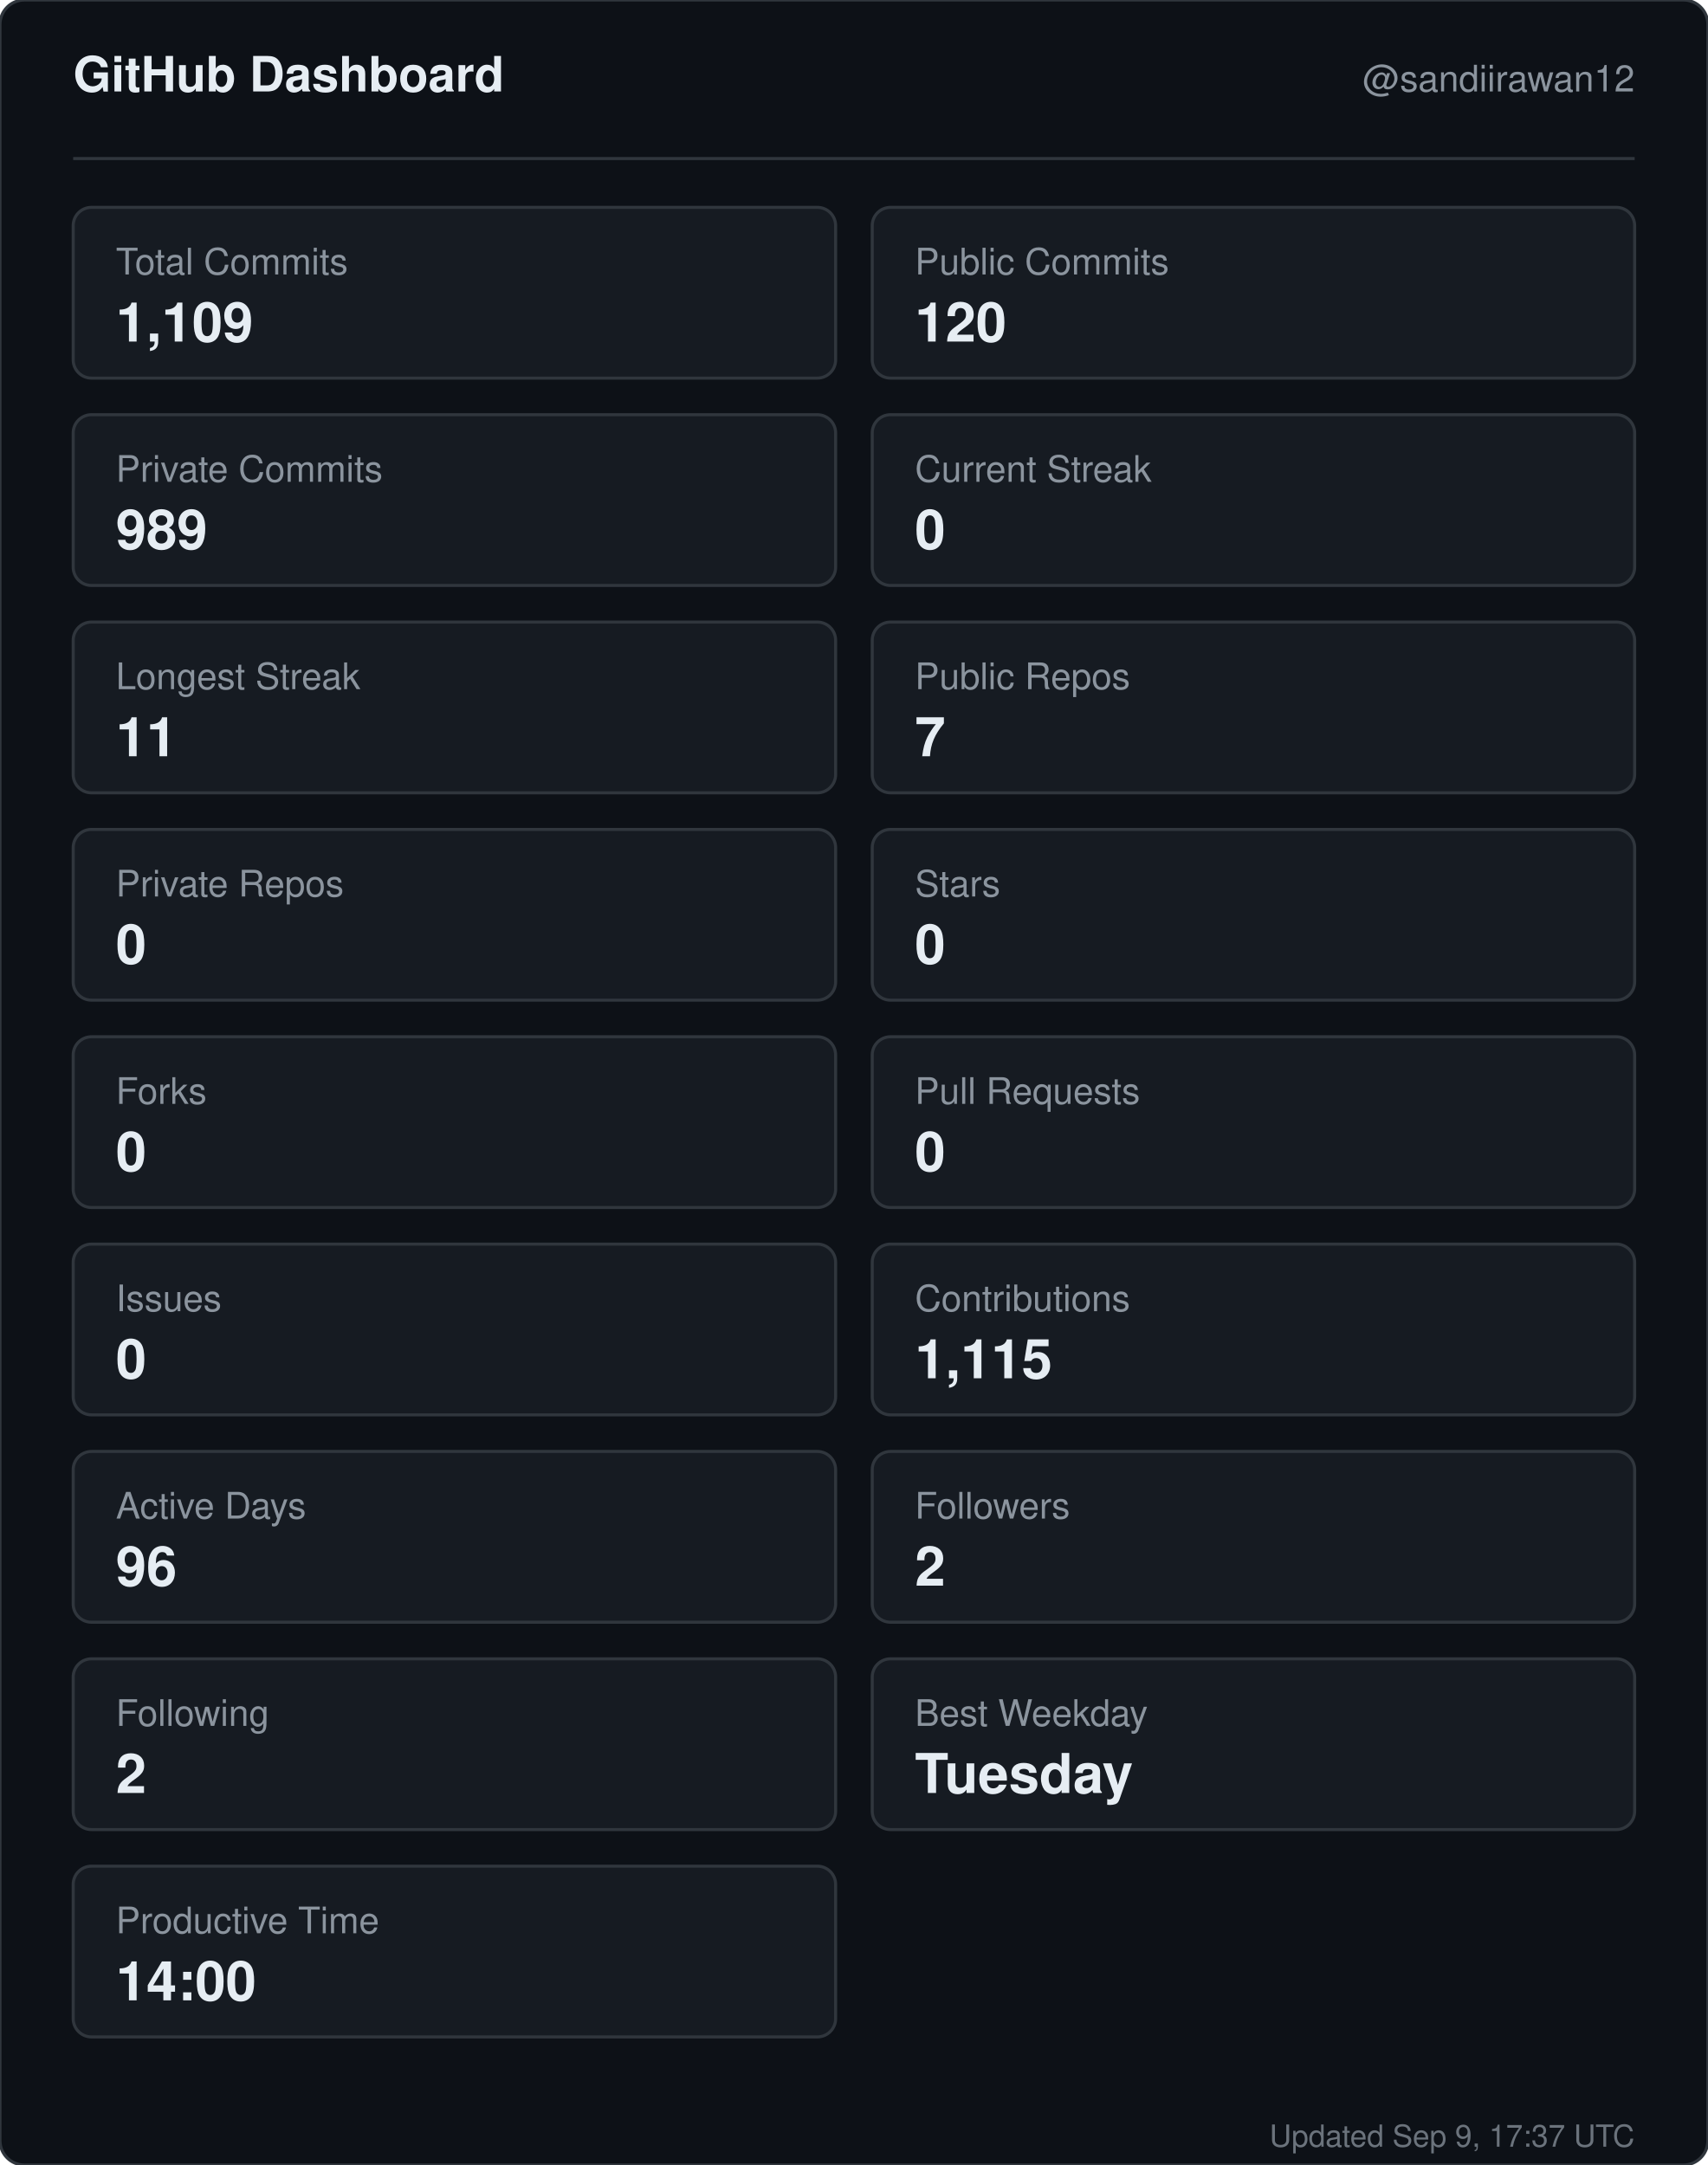
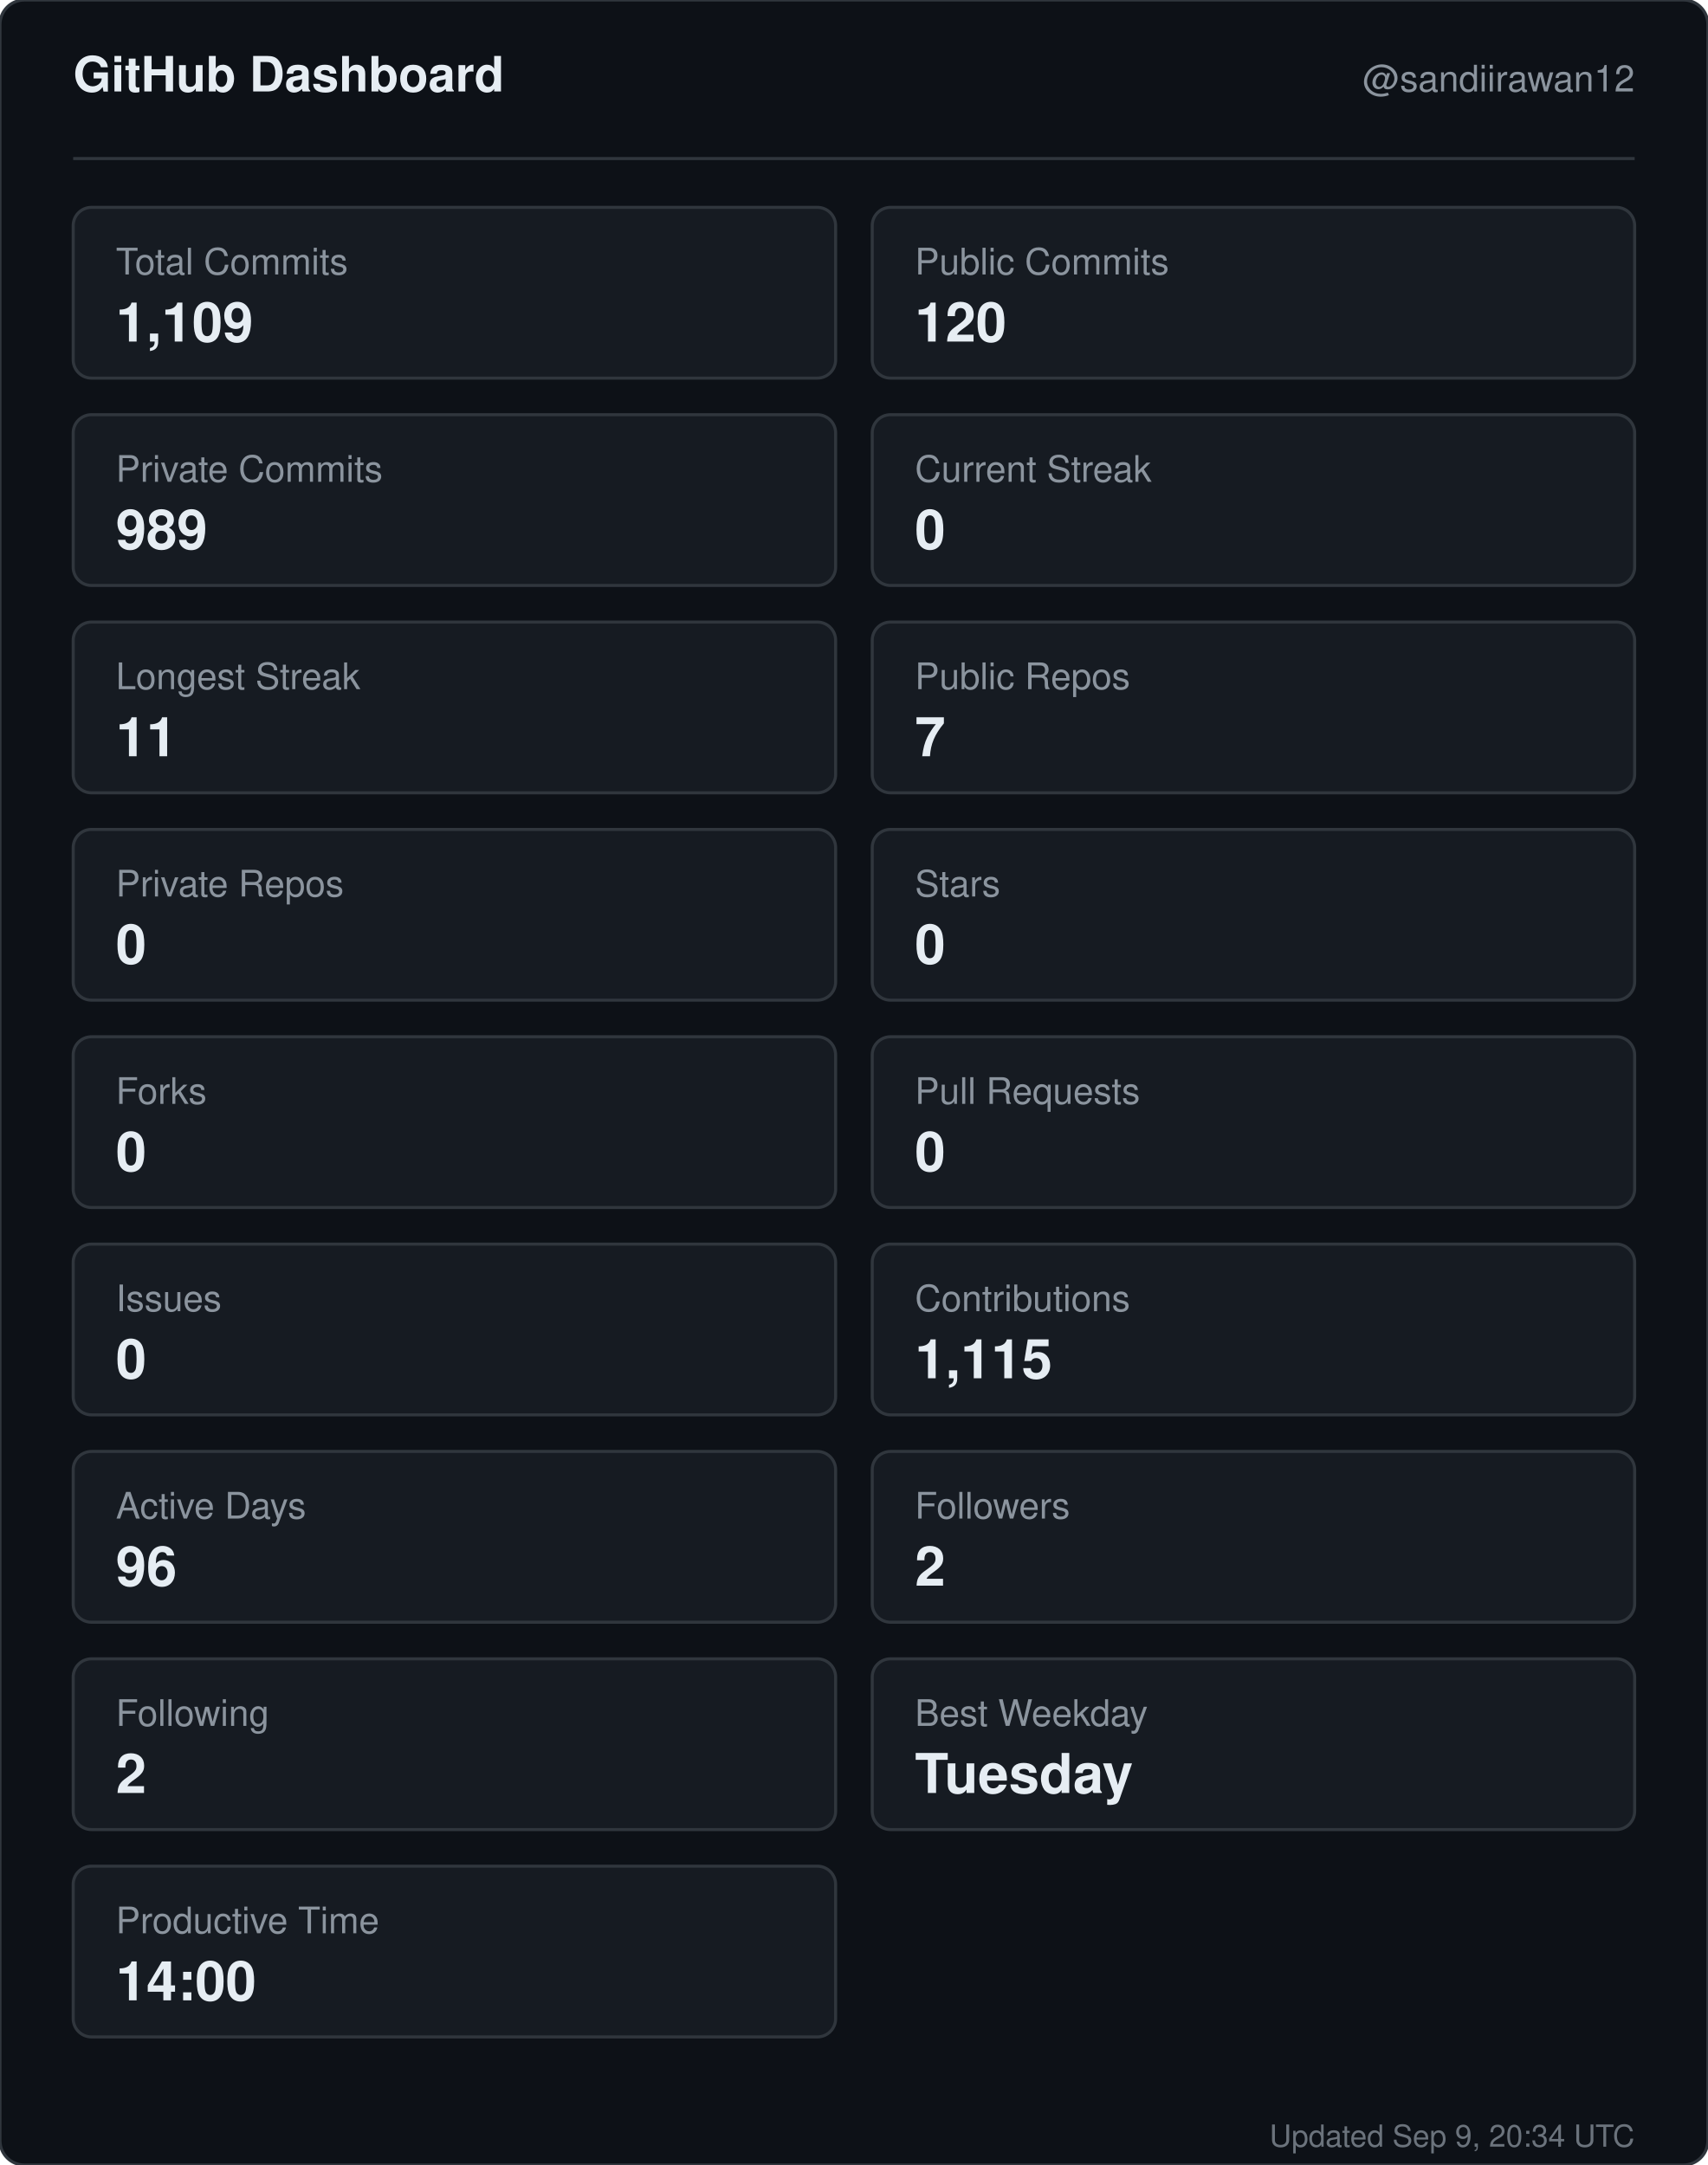
<svg xmlns="http://www.w3.org/2000/svg" width="560" height="710" viewBox="0 0 560 710" role="img" aria-label="GitHub dashboard for sandiirawan12">
  <rect width="560" height="710" rx="8" fill="#0d1117" stroke="#30363d" />
  <g font-family="-apple-system, BlinkMacSystemFont, Segoe UI, Helvetica, Arial, sans-serif">
    <text x="24" y="30" fill="#e6edf3" font-size="16" font-weight="700">GitHub Dashboard</text>
    <text x="536" y="30" fill="#8b949e" font-size="12" text-anchor="end">@sandiirawan12</text>
    <line x1="24" y1="52" x2="536" y2="52" stroke="#30363d" />
    <rect x="24" y="68" width="250" height="56" rx="6" fill="#161b22" stroke="#30363d" />
    <text x="38" y="90" fill="#8b949e" font-size="12">Total Commits</text>
    <text x="38" y="112" fill="#e6edf3" font-size="18" font-weight="700">1,109</text>
    <rect x="286" y="68" width="250" height="56" rx="6" fill="#161b22" stroke="#30363d" />
    <text x="300" y="90" fill="#8b949e" font-size="12">Public Commits</text>
    <text x="300" y="112" fill="#e6edf3" font-size="18" font-weight="700">120</text>
    <rect x="24" y="136" width="250" height="56" rx="6" fill="#161b22" stroke="#30363d" />
    <text x="38" y="158" fill="#8b949e" font-size="12">Private Commits</text>
    <text x="38" y="180" fill="#e6edf3" font-size="18" font-weight="700">989</text>
    <rect x="286" y="136" width="250" height="56" rx="6" fill="#161b22" stroke="#30363d" />
    <text x="300" y="158" fill="#8b949e" font-size="12">Current Streak</text>
    <text x="300" y="180" fill="#e6edf3" font-size="18" font-weight="700">0</text>
    <rect x="24" y="204" width="250" height="56" rx="6" fill="#161b22" stroke="#30363d" />
    <text x="38" y="226" fill="#8b949e" font-size="12">Longest Streak</text>
    <text x="38" y="248" fill="#e6edf3" font-size="18" font-weight="700">11</text>
    <rect x="286" y="204" width="250" height="56" rx="6" fill="#161b22" stroke="#30363d" />
    <text x="300" y="226" fill="#8b949e" font-size="12">Public Repos</text>
    <text x="300" y="248" fill="#e6edf3" font-size="18" font-weight="700">7</text>
    <rect x="24" y="272" width="250" height="56" rx="6" fill="#161b22" stroke="#30363d" />
    <text x="38" y="294" fill="#8b949e" font-size="12">Private Repos</text>
    <text x="38" y="316" fill="#e6edf3" font-size="18" font-weight="700">0</text>
    <rect x="286" y="272" width="250" height="56" rx="6" fill="#161b22" stroke="#30363d" />
    <text x="300" y="294" fill="#8b949e" font-size="12">Stars</text>
    <text x="300" y="316" fill="#e6edf3" font-size="18" font-weight="700">0</text>
    <rect x="24" y="340" width="250" height="56" rx="6" fill="#161b22" stroke="#30363d" />
    <text x="38" y="362" fill="#8b949e" font-size="12">Forks</text>
    <text x="38" y="384" fill="#e6edf3" font-size="18" font-weight="700">0</text>
    <rect x="286" y="340" width="250" height="56" rx="6" fill="#161b22" stroke="#30363d" />
    <text x="300" y="362" fill="#8b949e" font-size="12">Pull Requests</text>
    <text x="300" y="384" fill="#e6edf3" font-size="18" font-weight="700">0</text>
    <rect x="24" y="408" width="250" height="56" rx="6" fill="#161b22" stroke="#30363d" />
    <text x="38" y="430" fill="#8b949e" font-size="12">Issues</text>
    <text x="38" y="452" fill="#e6edf3" font-size="18" font-weight="700">0</text>
    <rect x="286" y="408" width="250" height="56" rx="6" fill="#161b22" stroke="#30363d" />
    <text x="300" y="430" fill="#8b949e" font-size="12">Contributions</text>
    <text x="300" y="452" fill="#e6edf3" font-size="18" font-weight="700">1,115</text>
    <rect x="24" y="476" width="250" height="56" rx="6" fill="#161b22" stroke="#30363d" />
    <text x="38" y="498" fill="#8b949e" font-size="12">Active Days</text>
    <text x="38" y="520" fill="#e6edf3" font-size="18" font-weight="700">96</text>
    <rect x="286" y="476" width="250" height="56" rx="6" fill="#161b22" stroke="#30363d" />
    <text x="300" y="498" fill="#8b949e" font-size="12">Followers</text>
    <text x="300" y="520" fill="#e6edf3" font-size="18" font-weight="700">2</text>
    <rect x="24" y="544" width="250" height="56" rx="6" fill="#161b22" stroke="#30363d" />
    <text x="38" y="566" fill="#8b949e" font-size="12">Following</text>
    <text x="38" y="588" fill="#e6edf3" font-size="18" font-weight="700">2</text>
    <rect x="286" y="544" width="250" height="56" rx="6" fill="#161b22" stroke="#30363d" />
    <text x="300" y="566" fill="#8b949e" font-size="12">Best Weekday</text>
    <text x="300" y="588" fill="#e6edf3" font-size="18" font-weight="700">Tuesday</text>
    <rect x="24" y="612" width="250" height="56" rx="6" fill="#161b22" stroke="#30363d" />
    <text x="38" y="634" fill="#8b949e" font-size="12">Productive Time</text>
    <text x="38" y="656" fill="#e6edf3" font-size="18" font-weight="700">14:00</text>
-     <text x="536" y="704" fill="#8b949e" font-size="10" text-anchor="end" opacity="0.75">Updated Sep 9, 17:37 UTC</text>
+     <text x="536" y="704" fill="#8b949e" font-size="10" text-anchor="end" opacity="0.75">Updated Sep 9, 20:34 UTC</text>
  </g>
</svg>
